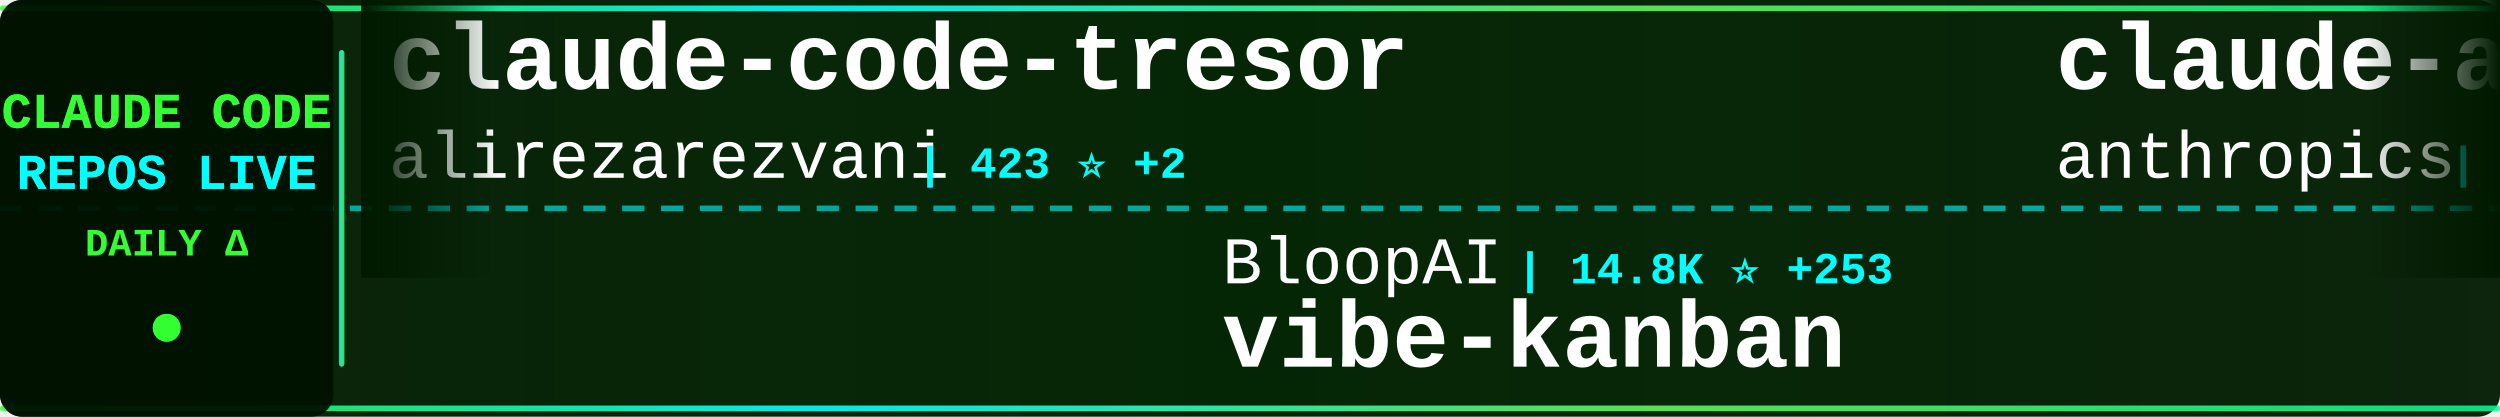
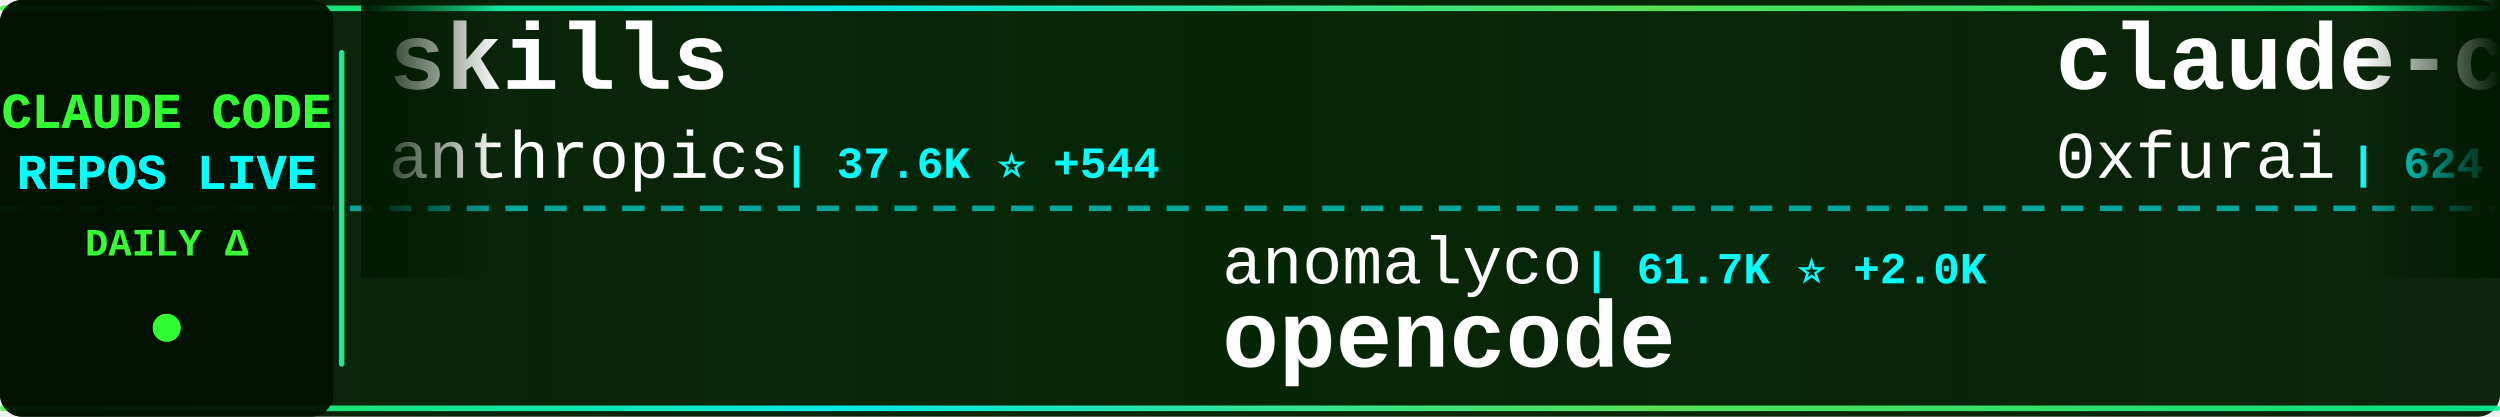
<svg xmlns="http://www.w3.org/2000/svg" width="900" height="150">
  <defs>
    <linearGradient id="tickerBg" x1="0%" y1="0%" x2="100%" y2="0%">
      <stop offset="0%" style="stop-color:#001a00;stop-opacity:0.95" />
      <stop offset="50%" style="stop-color:#002200;stop-opacity:0.98" />
      <stop offset="100%" style="stop-color:#001a00;stop-opacity:0.95" />
    </linearGradient>
    <linearGradient id="borderGrad" x1="0%" y1="0%" x2="100%" y2="0%">
      <stop offset="0%" style="stop-color:#33ff33;stop-opacity:0.85">
        <animate attributeName="stop-opacity" values="0.85;1;0.85" dur="2s" repeatCount="indefinite" />
      </stop>
      <stop offset="33%" style="stop-color:#00ffff;stop-opacity:0.9">
        <animate attributeName="stop-opacity" values="0.9;1;0.9" dur="2.2s" repeatCount="indefinite" />
      </stop>
      <stop offset="66%" style="stop-color:#66ff66;stop-opacity:0.85">
        <animate attributeName="stop-opacity" values="0.85;1;0.85" dur="1.8s" repeatCount="indefinite" />
      </stop>
      <stop offset="100%" style="stop-color:#00ff99;stop-opacity:0.85">
        <animate attributeName="stop-opacity" values="0.85;1;0.85" dur="2s" repeatCount="indefinite" />
      </stop>
    </linearGradient>
    <filter id="textGlow">
      <feGaussianBlur stdDeviation="0.1" result="coloredBlur" />
      <feMerge>
        <feMergeNode in="coloredBlur" />
        <feMergeNode in="SourceGraphic" />
      </feMerge>
    </filter>
    <filter id="metricGlow">
      <feGaussianBlur stdDeviation="0.2" result="coloredBlur" />
      <feMerge>
        <feMergeNode in="coloredBlur" />
        <feMergeNode in="SourceGraphic" />
      </feMerge>
    </filter>
    <linearGradient id="leftFade" x1="0%" y1="0%" x2="100%" y2="0%">
      <stop offset="0%" style="stop-color:#001a00;stop-opacity:1" />
      <stop offset="100%" style="stop-color:#001a00;stop-opacity:0" />
    </linearGradient>
    <linearGradient id="rightFade" x1="0%" y1="0%" x2="100%" y2="0%">
      <stop offset="0%" style="stop-color:#001a00;stop-opacity:0" />
      <stop offset="100%" style="stop-color:#001a00;stop-opacity:1" />
    </linearGradient>
  </defs>
  <rect width="900" height="150" fill="url(#tickerBg)" rx="8" />
  <rect x="0" y="2" width="900" height="2" fill="url(#borderGrad)" rx="1" />
  <rect x="0" y="146" width="900" height="2" fill="url(#borderGrad)" rx="1" />
  <line x1="0" y1="75" x2="900" y2="75" stroke="#00ffff" stroke-width="2" stroke-dasharray="8 6" opacity="0.6" />
  <rect x="0" y="0" width="120" height="150" fill="#001100" opacity="0.95" rx="8" />
  <text x="60" y="46" font-family="'Courier New', monospace" font-size="18" font-weight="bold" fill="#33ff33" text-anchor="middle" filter="url(#textGlow)">
    CLAUDE CODE
  </text>
  <text x="60" y="68" font-family="'Courier New', monospace" font-size="18" font-weight="bold" fill="#00ffff" text-anchor="middle" filter="url(#textGlow)">
    REPOS LIVE
  </text>
  <text x="60" y="92" font-family="'Courier New', monospace" font-size="14" font-weight="bold" fill="#33ff33" text-anchor="middle">
    DAILY Δ
  </text>
  <circle cx="60" cy="118" r="5" fill="#33ff33" filter="url(#metricGlow)">
    <animate attributeName="r" values="4;6;4" dur="1.5s" repeatCount="indefinite" />
    <animate attributeName="opacity" values="0.6;1;0.6" dur="1.5s" repeatCount="indefinite" />
  </circle>
  <rect x="122" y="18" width="2" height="114" fill="url(#borderGrad)" rx="1" />
  <clipPath id="tickerClip">
    <rect x="130" y="0" width="770" height="150" />
  </clipPath>
  <g clip-path="url(#tickerClip)">
    <g id="tickerItems">
      <animateTransform attributeName="transform" attributeType="XML" type="translate" from="0 0" to="-3000 0" dur="54s" repeatCount="indefinite" />
      <g transform="translate(0, 0)">
-         <text x="140" y="32" font-family="'Courier New', monospace" font-size="34" font-weight="bold" fill="#ffffff">claude-code-tresor</text>
-         <text x="140" y="64" font-family="'Courier New', monospace" font-size="24" font-weight="normal" fill="#ffffff" opacity="1.0">alirezarezvani</text>
-         <text x="330" y="64" font-family="'Courier New', monospace" font-size="16" font-weight="bold" fill="#00ffff"> | 423 ⭐ +2</text>
+         <text x="140" y="32" font-family="'Courier New', monospace" font-size="34" font-weight="bold" fill="#ffffff">skills</text>
+         <text x="140" y="64" font-family="'Courier New', monospace" font-size="24" font-weight="normal" fill="#ffffff" opacity="1.0">anthropics</text>
+         <text x="282" y="64" font-family="'Courier New', monospace" font-size="16" font-weight="bold" fill="#00ffff"> | 37.6K ⭐ +544</text>
      </g>
      <g transform="translate(300, 0)">
-         <text x="140" y="102" font-family="'Courier New', monospace" font-size="24" font-weight="normal" fill="#ffffff" opacity="1.0">BloopAI</text>
-         <text x="246" y="102" font-family="'Courier New', monospace" font-size="16" font-weight="bold" fill="#00ffff"> | 14.8K ⭐ +253</text>
-         <text x="140" y="132" font-family="'Courier New', monospace" font-size="34" font-weight="bold" fill="#ffffff">vibe-kanban</text>
+         <text x="140" y="102" font-family="'Courier New', monospace" font-size="24" font-weight="normal" fill="#ffffff" opacity="1.0">anomalyco</text>
+         <text x="270" y="102" font-family="'Courier New', monospace" font-size="16" font-weight="bold" fill="#00ffff"> | 61.7K ⭐ +2.0K</text>
+         <text x="140" y="132" font-family="'Courier New', monospace" font-size="34" font-weight="bold" fill="#ffffff">opencode</text>
      </g>
      <g transform="translate(600, 0)">
-         <text x="140" y="32" font-family="'Courier New', monospace" font-size="34" font-weight="bold" fill="#ffffff">claude-agent-sdk-python</text>
-         <text x="140" y="64" font-family="'Courier New', monospace" font-size="24" font-weight="normal" fill="#ffffff" opacity="1.0">anthropics</text>
-         <text x="282" y="64" font-family="'Courier New', monospace" font-size="16" font-weight="bold" fill="#00ffff"> | 4.0K ⭐ +17</text>
+         <text x="140" y="32" font-family="'Courier New', monospace" font-size="34" font-weight="bold" fill="#ffffff">claude-code-subagents</text>
+         <text x="140" y="64" font-family="'Courier New', monospace" font-size="24" font-weight="normal" fill="#ffffff" opacity="1.0">0xfurai</text>
+         <text x="246" y="64" font-family="'Courier New', monospace" font-size="16" font-weight="bold" fill="#00ffff"> | 624 ⭐ +2</text>
      </g>
      <g transform="translate(900, 0)">
-         <text x="140" y="102" font-family="'Courier New', monospace" font-size="24" font-weight="normal" fill="#ffffff" opacity="1.0">zhukunpenglinyutong</text>
-         <text x="390" y="102" font-family="'Courier New', monospace" font-size="16" font-weight="bold" fill="#00ffff"> | 619 ⭐ +8</text>
-         <text x="140" y="132" font-family="'Courier New', monospace" font-size="34" font-weight="bold" fill="#ffffff">idea-claude-code-gui</text>
+         <text x="140" y="102" font-family="'Courier New', monospace" font-size="24" font-weight="normal" fill="#ffffff" opacity="1.0">siteboon</text>
+         <text x="258" y="102" font-family="'Courier New', monospace" font-size="16" font-weight="bold" fill="#00ffff"> | 5.4K ⭐ +22</text>
+         <text x="140" y="132" font-family="'Courier New', monospace" font-size="34" font-weight="bold" fill="#ffffff">claudecodeui</text>
      </g>
      <g transform="translate(1200, 0)">
-         <text x="140" y="32" font-family="'Courier New', monospace" font-size="34" font-weight="bold" fill="#ffffff">Claude-Code-Usage-Monito...</text>
-         <text x="140" y="64" font-family="'Courier New', monospace" font-size="24" font-weight="normal" fill="#ffffff" opacity="1.0">Maciek-roboblog</text>
-         <text x="342" y="64" font-family="'Courier New', monospace" font-size="16" font-weight="bold" fill="#00ffff"> | 6.1K ⭐ +14</text>
+         <text x="140" y="32" font-family="'Courier New', monospace" font-size="34" font-weight="bold" fill="#ffffff">claude-code-configs</text>
+         <text x="140" y="64" font-family="'Courier New', monospace" font-size="24" font-weight="normal" fill="#ffffff" opacity="1.0">Matt-Dionis</text>
+         <text x="294" y="64" font-family="'Courier New', monospace" font-size="16" font-weight="bold" fill="#00ffff"> | 592 ⭐ +1</text>
      </g>
      <g transform="translate(1500, 0)">
-         <text x="140" y="102" font-family="'Courier New', monospace" font-size="24" font-weight="normal" fill="#ffffff" opacity="1.0">darcyegb</text>
-         <text x="258" y="102" font-family="'Courier New', monospace" font-size="16" font-weight="bold" fill="#00ffff"> | 455 ⭐ +1</text>
-         <text x="140" y="132" font-family="'Courier New', monospace" font-size="34" font-weight="bold" fill="#ffffff">ClaudeCodeAgents</text>
+         <text x="140" y="102" font-family="'Courier New', monospace" font-size="24" font-weight="normal" fill="#ffffff" opacity="1.0">carlvellotti</text>
+         <text x="306" y="102" font-family="'Courier New', monospace" font-size="16" font-weight="bold" fill="#00ffff"> | 313 ⭐ +8</text>
+         <text x="140" y="132" font-family="'Courier New', monospace" font-size="34" font-weight="bold" fill="#ffffff">claude-code-pm-course</text>
      </g>
      <g transform="translate(1800, 0)">
        <text x="140" y="32" font-family="'Courier New', monospace" font-size="34" font-weight="bold" fill="#ffffff">claude-code-hub</text>
        <text x="140" y="64" font-family="'Courier New', monospace" font-size="24" font-weight="normal" fill="#ffffff" opacity="1.0">zsio</text>
        <text x="210" y="64" font-family="'Courier New', monospace" font-size="16" font-weight="bold" fill="#00ffff"> | 145 ⭐</text>
      </g>
      <g transform="translate(2100, 0)">
-         <text x="140" y="102" font-family="'Courier New', monospace" font-size="24" font-weight="normal" fill="#ffffff" opacity="1.0">carlvellotti</text>
-         <text x="306" y="102" font-family="'Courier New', monospace" font-size="16" font-weight="bold" fill="#00ffff"> | 311 ⭐ +7</text>
-         <text x="140" y="132" font-family="'Courier New', monospace" font-size="34" font-weight="bold" fill="#ffffff">claude-code-pm-course</text>
+         <text x="140" y="102" font-family="'Courier New', monospace" font-size="24" font-weight="normal" fill="#ffffff" opacity="1.0">feiskyer</text>
+         <text x="258" y="102" font-family="'Courier New', monospace" font-size="16" font-weight="bold" fill="#00ffff"> | 1.1K ⭐ +5</text>
+         <text x="140" y="132" font-family="'Courier New', monospace" font-size="34" font-weight="bold" fill="#ffffff">claude-code-settings</text>
      </g>
      <g transform="translate(2400, 0)">
-         <text x="140" y="32" font-family="'Courier New', monospace" font-size="34" font-weight="bold" fill="#ffffff">claude-code-plugins-plus...</text>
-         <text x="140" y="64" font-family="'Courier New', monospace" font-size="24" font-weight="normal" fill="#ffffff" opacity="1.0">jeremylongshore</text>
-         <text x="342" y="64" font-family="'Courier New', monospace" font-size="16" font-weight="bold" fill="#00ffff"> | 943 ⭐ +8</text>
+         <text x="140" y="32" font-family="'Courier New', monospace" font-size="34" font-weight="bold" fill="#ffffff">claude-code-action</text>
+         <text x="140" y="64" font-family="'Courier New', monospace" font-size="24" font-weight="normal" fill="#ffffff" opacity="1.0">anthropics</text>
+         <text x="282" y="64" font-family="'Courier New', monospace" font-size="16" font-weight="bold" fill="#00ffff"> | 5.0K ⭐ +15</text>
      </g>
      <g transform="translate(2700, 0)">
+         <text x="140" y="102" font-family="'Courier New', monospace" font-size="24" font-weight="normal" fill="#ffffff" opacity="1.0">cexll</text>
+         <text x="222" y="102" font-family="'Courier New', monospace" font-size="16" font-weight="bold" fill="#00ffff"> | 1.7K ⭐ +26</text>
+         <text x="140" y="132" font-family="'Courier New', monospace" font-size="34" font-weight="bold" fill="#ffffff">myclaude</text>
+       </g>
+       <g transform="translate(3000, 0)">
+         <text x="140" y="32" font-family="'Courier New', monospace" font-size="34" font-weight="bold" fill="#ffffff">skills</text>
+         <text x="140" y="64" font-family="'Courier New', monospace" font-size="24" font-weight="normal" fill="#ffffff" opacity="1.0">anthropics</text>
+         <text x="282" y="64" font-family="'Courier New', monospace" font-size="16" font-weight="bold" fill="#00ffff"> | 37.6K ⭐ +544</text>
+       </g>
+       <g transform="translate(3300, 0)">
        <text x="140" y="102" font-family="'Courier New', monospace" font-size="24" font-weight="normal" fill="#ffffff" opacity="1.0">anomalyco</text>
-         <text x="270" y="102" font-family="'Courier New', monospace" font-size="16" font-weight="bold" fill="#00ffff"> | 61.3K ⭐ +2.1K</text>
+         <text x="270" y="102" font-family="'Courier New', monospace" font-size="16" font-weight="bold" fill="#00ffff"> | 61.7K ⭐ +2.0K</text>
        <text x="140" y="132" font-family="'Courier New', monospace" font-size="34" font-weight="bold" fill="#ffffff">opencode</text>
      </g>
-       <g transform="translate(3000, 0)">
-         <text x="140" y="32" font-family="'Courier New', monospace" font-size="34" font-weight="bold" fill="#ffffff">claude-code-tresor</text>
-         <text x="140" y="64" font-family="'Courier New', monospace" font-size="24" font-weight="normal" fill="#ffffff" opacity="1.0">alirezarezvani</text>
-         <text x="330" y="64" font-family="'Courier New', monospace" font-size="16" font-weight="bold" fill="#00ffff"> | 423 ⭐ +2</text>
-       </g>
-       <g transform="translate(3300, 0)">
-         <text x="140" y="102" font-family="'Courier New', monospace" font-size="24" font-weight="normal" fill="#ffffff" opacity="1.0">BloopAI</text>
-         <text x="246" y="102" font-family="'Courier New', monospace" font-size="16" font-weight="bold" fill="#00ffff"> | 14.8K ⭐ +253</text>
-         <text x="140" y="132" font-family="'Courier New', monospace" font-size="34" font-weight="bold" fill="#ffffff">vibe-kanban</text>
-       </g>
      <g transform="translate(3600, 0)">
-         <text x="140" y="32" font-family="'Courier New', monospace" font-size="34" font-weight="bold" fill="#ffffff">claude-agent-sdk-python</text>
-         <text x="140" y="64" font-family="'Courier New', monospace" font-size="24" font-weight="normal" fill="#ffffff" opacity="1.0">anthropics</text>
-         <text x="282" y="64" font-family="'Courier New', monospace" font-size="16" font-weight="bold" fill="#00ffff"> | 4.0K ⭐ +17</text>
+         <text x="140" y="32" font-family="'Courier New', monospace" font-size="34" font-weight="bold" fill="#ffffff">claude-code-subagents</text>
+         <text x="140" y="64" font-family="'Courier New', monospace" font-size="24" font-weight="normal" fill="#ffffff" opacity="1.0">0xfurai</text>
+         <text x="246" y="64" font-family="'Courier New', monospace" font-size="16" font-weight="bold" fill="#00ffff"> | 624 ⭐ +2</text>
      </g>
      <g transform="translate(3900, 0)">
-         <text x="140" y="102" font-family="'Courier New', monospace" font-size="24" font-weight="normal" fill="#ffffff" opacity="1.0">zhukunpenglinyutong</text>
-         <text x="390" y="102" font-family="'Courier New', monospace" font-size="16" font-weight="bold" fill="#00ffff"> | 619 ⭐ +8</text>
-         <text x="140" y="132" font-family="'Courier New', monospace" font-size="34" font-weight="bold" fill="#ffffff">idea-claude-code-gui</text>
+         <text x="140" y="102" font-family="'Courier New', monospace" font-size="24" font-weight="normal" fill="#ffffff" opacity="1.0">siteboon</text>
+         <text x="258" y="102" font-family="'Courier New', monospace" font-size="16" font-weight="bold" fill="#00ffff"> | 5.4K ⭐ +22</text>
+         <text x="140" y="132" font-family="'Courier New', monospace" font-size="34" font-weight="bold" fill="#ffffff">claudecodeui</text>
      </g>
    </g>
  </g>
  <rect x="130" y="0" width="50" height="100" fill="url(#leftFade)" />
  <rect x="850" y="0" width="50" height="100" fill="url(#rightFade)" />
</svg>
